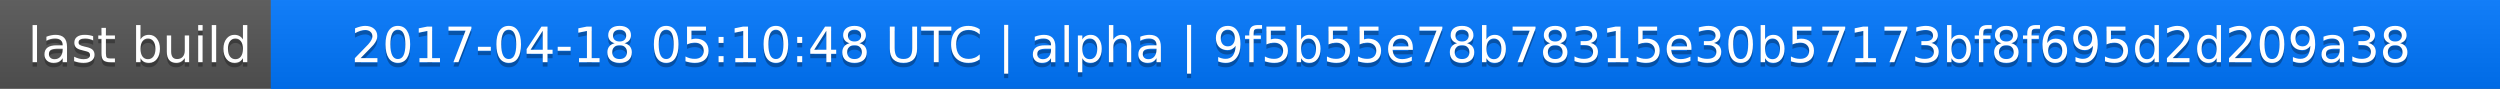
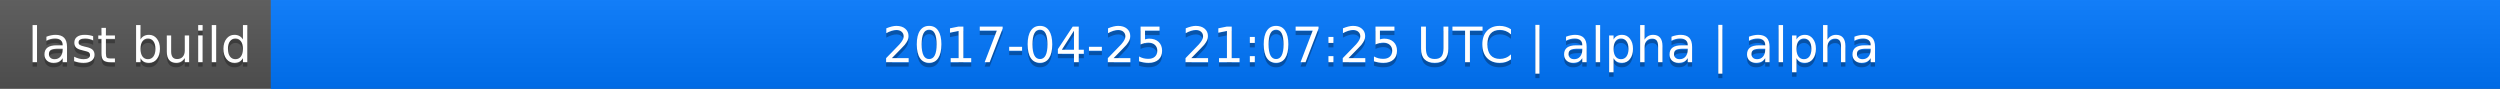
<svg xmlns="http://www.w3.org/2000/svg" width="563" height="20">
  <linearGradient id="a" x2="0" y2="100%">
    <stop offset="0" stop-color="#bbb" stop-opacity=".1" />
    <stop offset="1" stop-opacity=".1" />
  </linearGradient>
  <rect rx="0" width="563" height="20" fill="#555" />
  <rect rx="0" x="61" width="502" height="20" fill="#07f" />
  <path fill="#07f" d="M61 0h4v20h-4z" />
  <rect rx="0" width="563" height="20" fill="url(#a)" />
  <g fill="#fff" text-anchor="middle" font-family="DejaVu Sans,Verdana,Geneva,sans-serif" font-size="11">
    <text x="31.5" y="15" fill="#010101" fill-opacity=".3">last build</text>
    <text x="31.5" y="14">last build</text>
-     <text x="311" y="15" fill="#010101" fill-opacity=".3">2017-04-18 05:10:48 UTC | alpha | 9f5b55e78b78315e30b57173bf8f695d2d209a38</text>
-     <text x="311" y="14">2017-04-18 05:10:48 UTC | alpha | 9f5b55e78b78315e30b57173bf8f695d2d209a38</text>
+     <text x="311" y="15" fill="#010101" fill-opacity=".3">2017-04-25 21:07:25 UTC | alpha | alpha</text>
+     <text x="311" y="14">2017-04-25 21:07:25 UTC | alpha | alpha</text>
  </g>
</svg>
